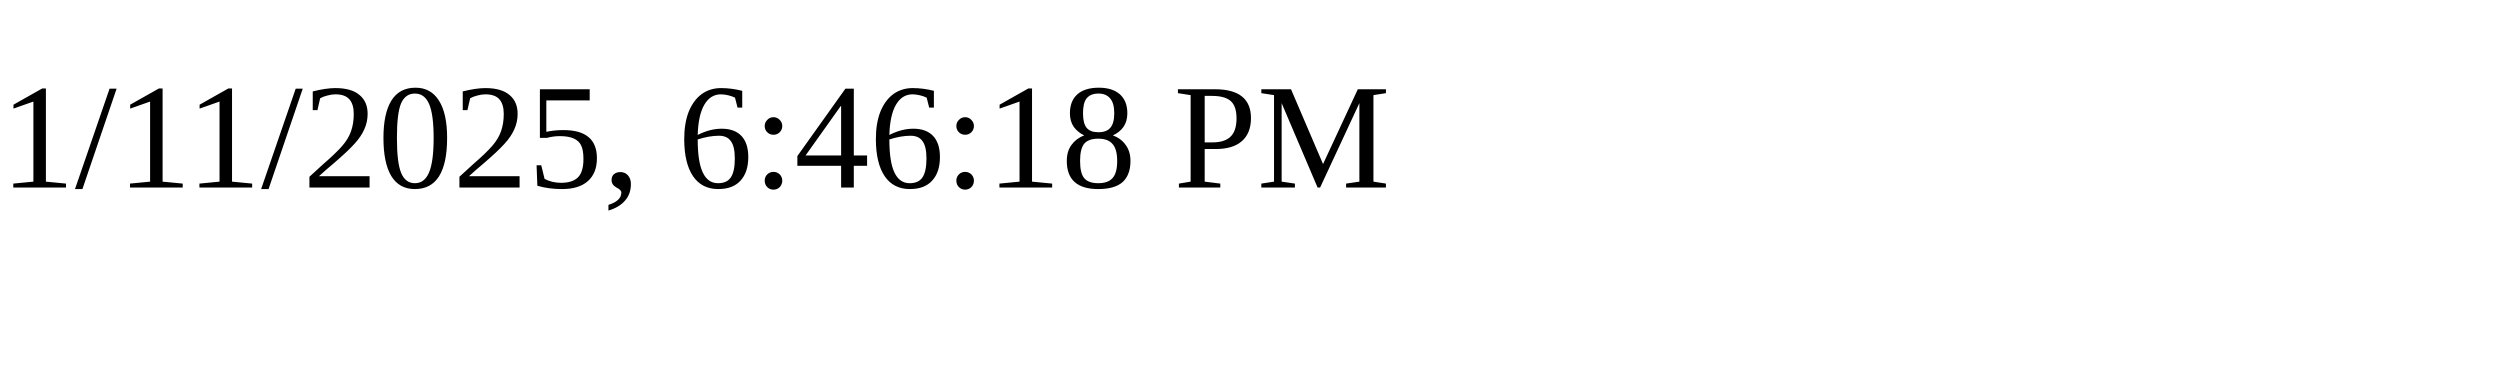
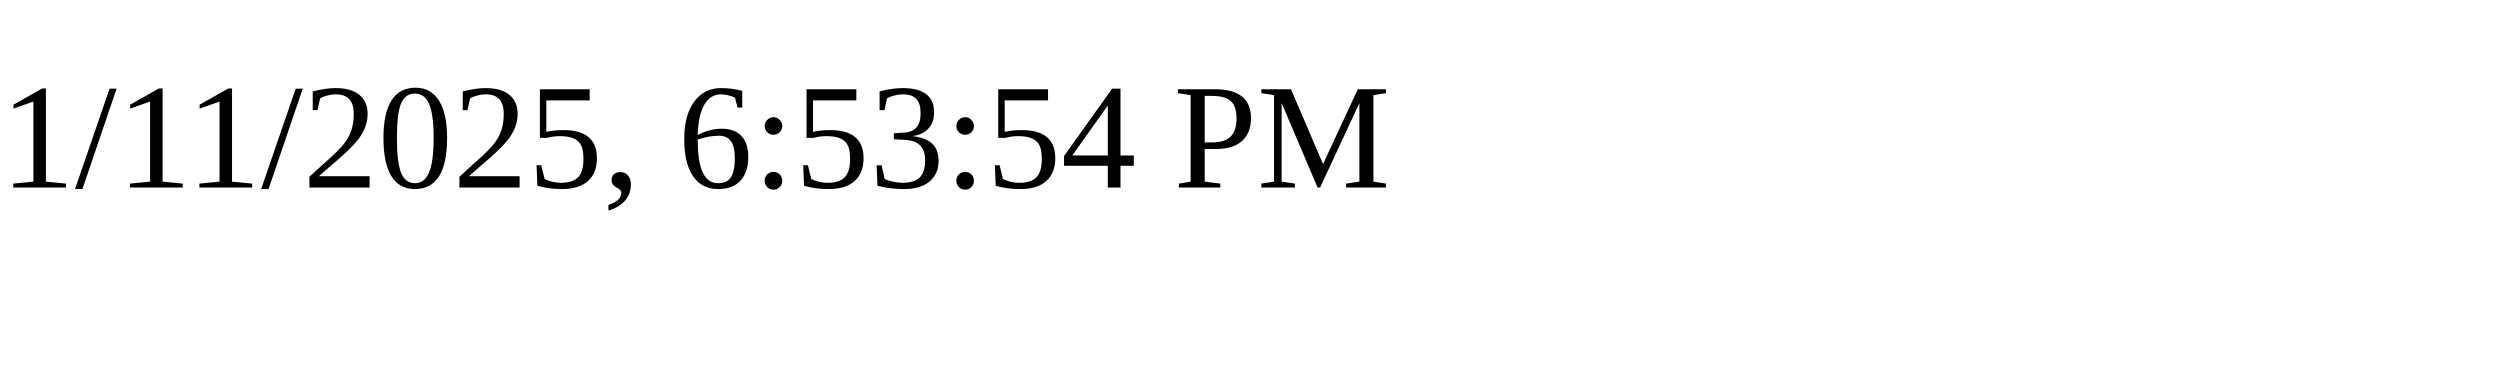
<svg xmlns="http://www.w3.org/2000/svg" height="30" width="200">
-   <text x="0" y="15">1/11/2025, 6:46:18 PM</text>
+   <text x="0" y="15">1/11/2025, 6:53:54 PM</text>
</svg>
